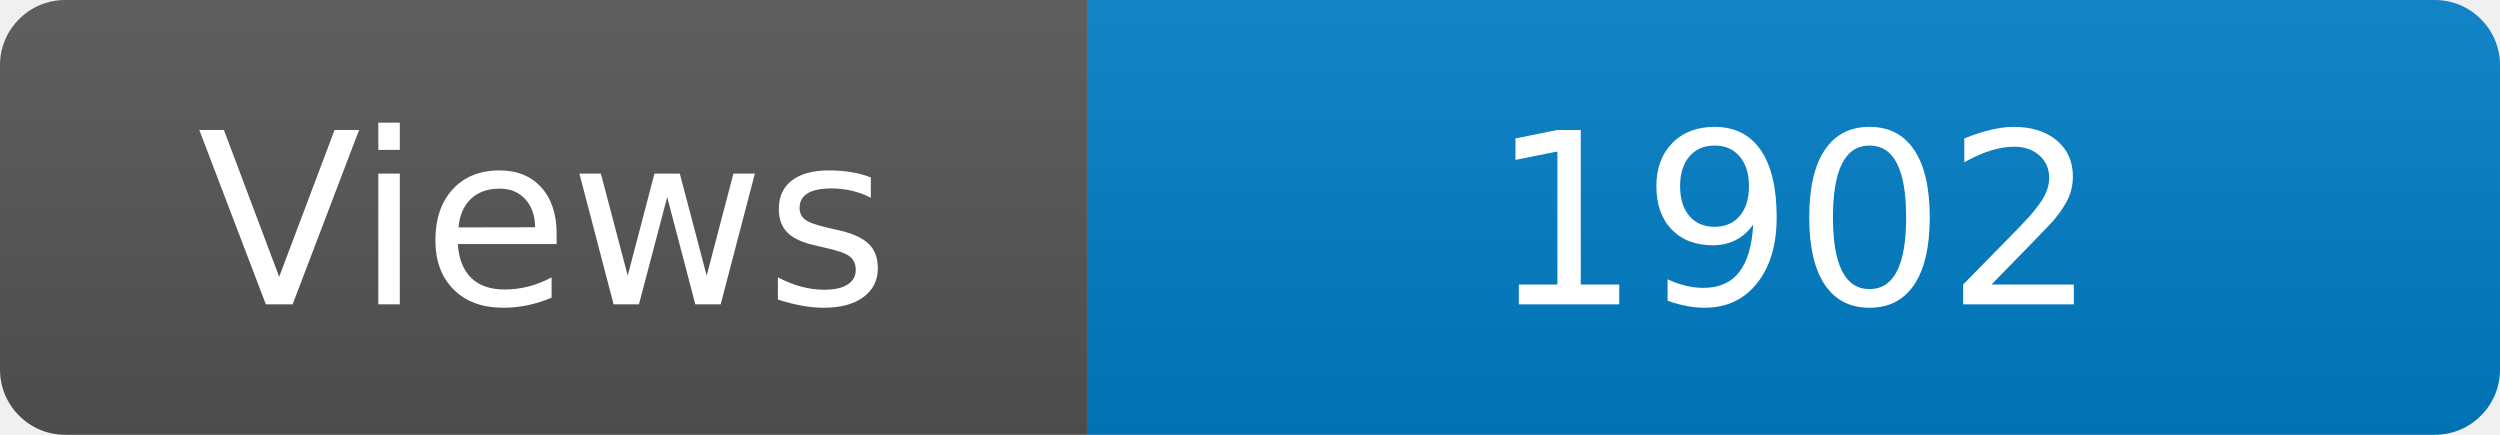
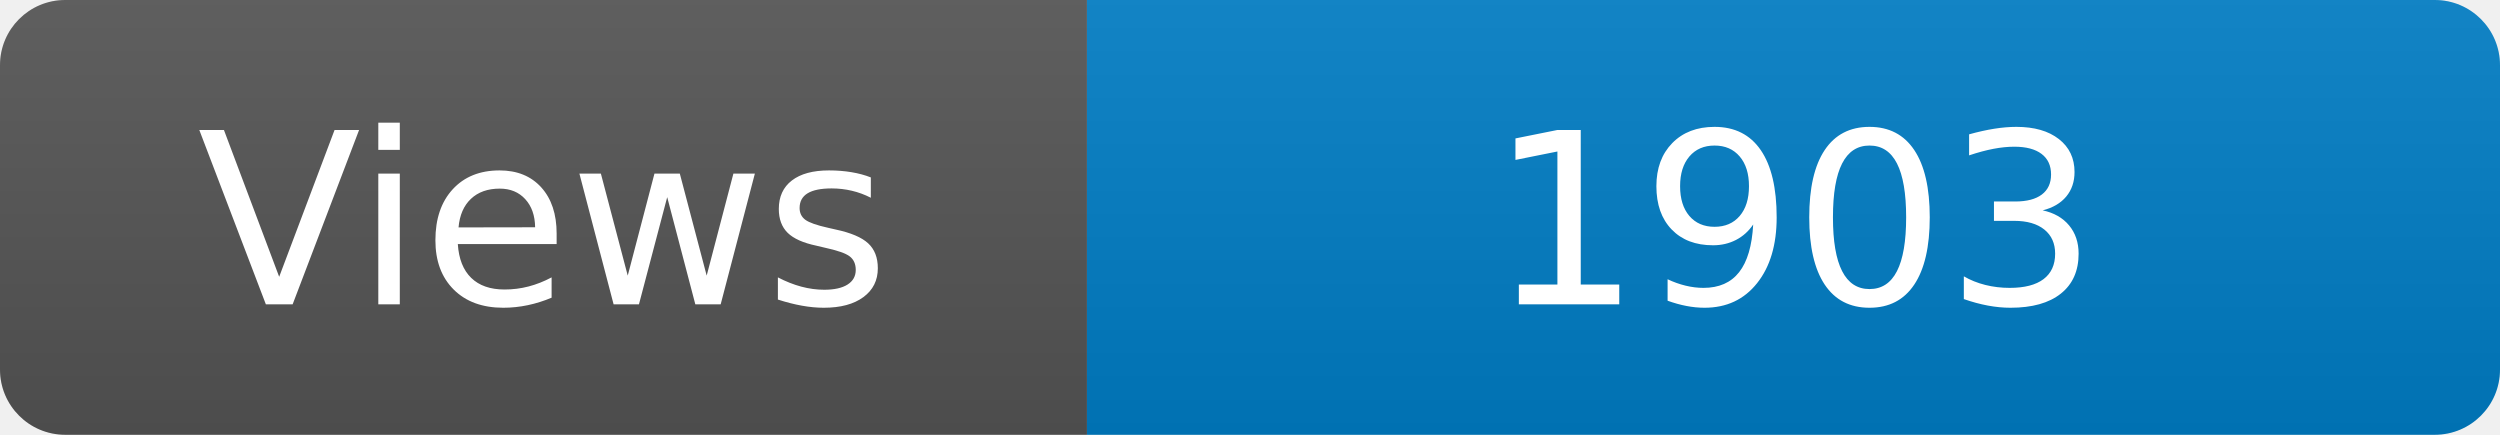
<svg xmlns="http://www.w3.org/2000/svg" width="115" height="20" role="img" aria-label="Maintained?: yes">
  <linearGradient id="s" x2="0" y2="100%">
    <stop offset="0" stop-color="#bbb" stop-opacity=".1" />
    <stop offset="1" stop-opacity=".1" />
  </linearGradient>
  <clipPath id="r">
    <rect width="115" height="20" rx="3" fill="#fff" />
  </clipPath>
  <g clip-path="url(#r)">
    <rect width="50" height="20" fill="#555" />
    <rect x="50" width="160" height="20" fill="#007ec6" />
    <rect width="115" height="20" fill="url(#s)" />
  </g>
  <g fill="#fff" text-anchor="middle" font-family="Verdana,Geneva,DejaVu Sans,sans-serif" font-size="110">
    <text x="250" y="140" transform="scale(.1)" fill="#fff">Views</text>
-     <text x="825" y="140" transform="scale(.1)" fill="#fff">1902</text>
+     <text x="825" y="140" transform="scale(.1)" fill="#fff">1903</text>
  </g>
</svg>
